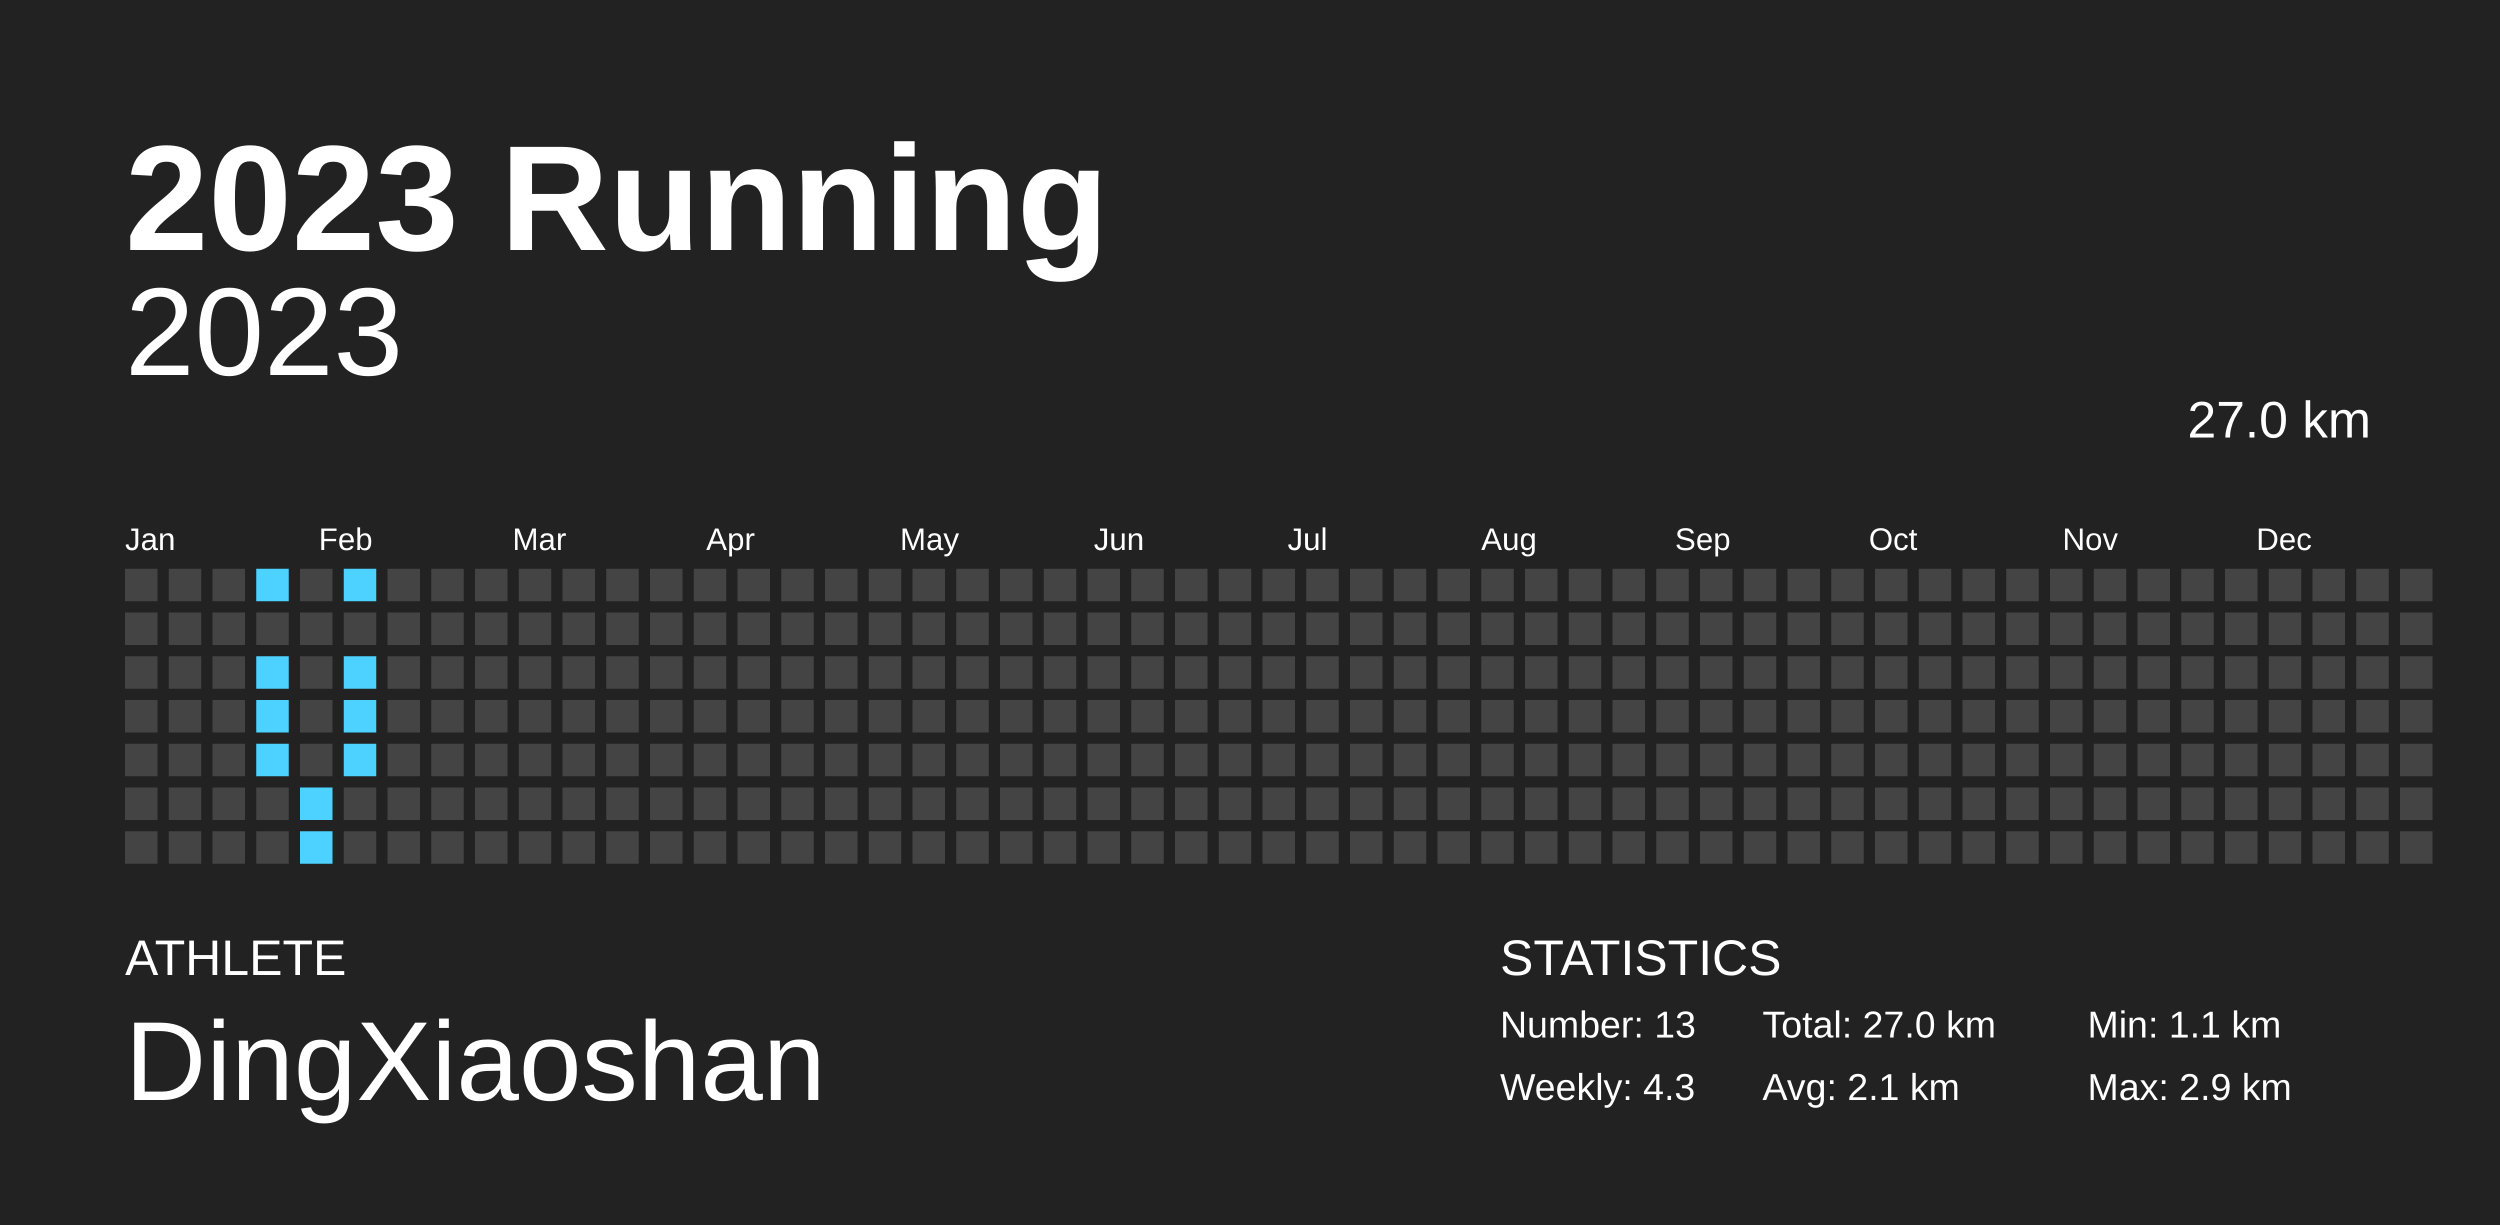
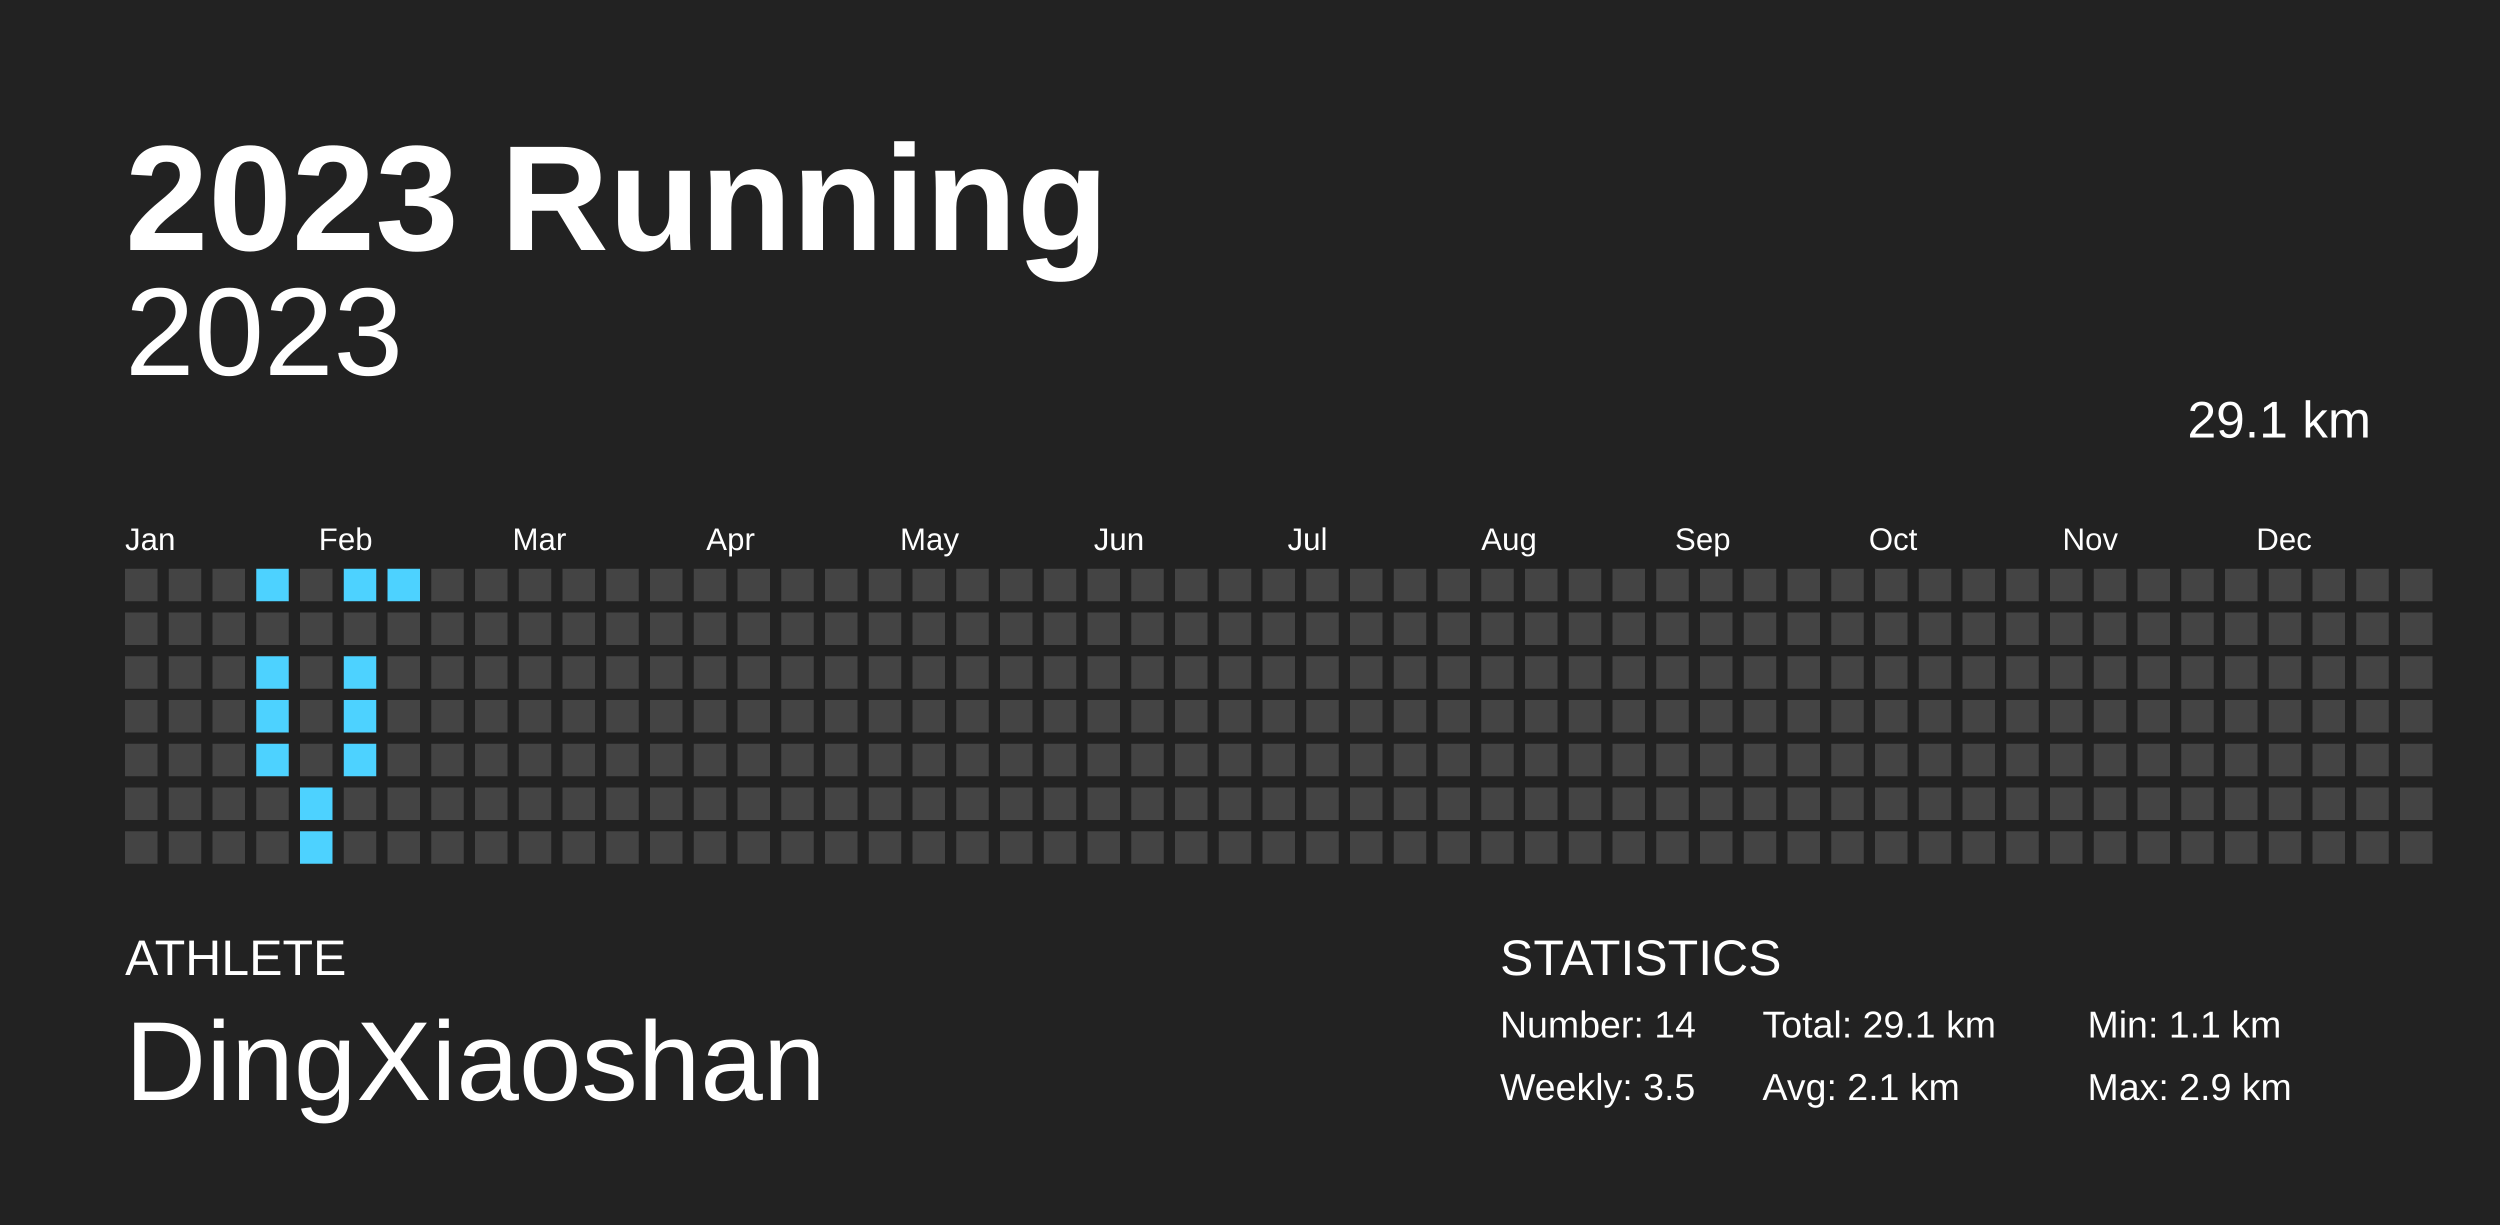
<svg xmlns="http://www.w3.org/2000/svg" baseProfile="full" height="98mm" version="1.1" viewBox="0,0,200,98" width="200mm">
  <defs />
  <rect fill="#222222" height="98" width="200" x="0" y="0" />
  <text fill="#FFFFFF" style="font-size:12px; font-family:Arial; font-weight:bold;" x="10" y="20">2023 Running</text>
  <text fill="#FFFFFF" style="font-size:4px; font-family:Arial" x="10" y="78">ATHLETE</text>
  <text fill="#FFFFFF" style="font-size:9px; font-family:Arial" x="10" y="88">DingXiaoshan</text>
  <text fill="#FFFFFF" style="font-size:4px; font-family:Arial" x="120" y="78">STATISTICS</text>
-   <text fill="#FFFFFF" style="font-size:3px; font-family:Arial" x="120" y="83">Number: 13</text>
-   <text fill="#FFFFFF" style="font-size:3px; font-family:Arial" x="120" y="88">Weekly: 4.3</text>
-   <text fill="#FFFFFF" style="font-size:3px; font-family:Arial" x="141" y="83">Total: 27.0 km</text>
+   <text fill="#FFFFFF" style="font-size:3px; font-family:Arial" x="120" y="83">Number: 14</text>
+   <text fill="#FFFFFF" style="font-size:3px; font-family:Arial" x="120" y="88">Weekly: 3.5</text>
+   <text fill="#FFFFFF" style="font-size:3px; font-family:Arial" x="141" y="83">Total: 29.1 km</text>
  <text fill="#FFFFFF" style="font-size:3px; font-family:Arial" x="141" y="88">Avg: 2.1 km</text>
  <text fill="#FFFFFF" style="font-size:3px; font-family:Arial" x="167" y="83">Min: 1.1 km</text>
  <text fill="#FFFFFF" style="font-size:3px; font-family:Arial" x="167" y="88">Max: 2.9 km</text>
  <text alignment-baseline="hanging" fill="#FFFFFF" style="font-size:10.0px; font-family:Arial;" x="10" y="30">2023</text>
-   <text alignment-baseline="hanging" fill="#FFFFFF" style="font-size:4.125px; font-family:Arial;" x="175" y="35">27.0 km</text>
+   <text alignment-baseline="hanging" fill="#FFFFFF" style="font-size:4.125px; font-family:Arial;" x="175" y="35">29.1 km</text>
  <text fill="#FFFFFF" style="font-size:2.5px; font-family:Arial" x="10.0" y="44">Jan</text>
  <text fill="#FFFFFF" style="font-size:2.5px; font-family:Arial" x="25.5" y="44">Feb</text>
  <text fill="#FFFFFF" style="font-size:2.5px; font-family:Arial" x="41.0" y="44">Mar</text>
  <text fill="#FFFFFF" style="font-size:2.5px; font-family:Arial" x="56.5" y="44">Apr</text>
  <text fill="#FFFFFF" style="font-size:2.5px; font-family:Arial" x="72.0" y="44">May</text>
  <text fill="#FFFFFF" style="font-size:2.5px; font-family:Arial" x="87.5" y="44">Jun</text>
  <text fill="#FFFFFF" style="font-size:2.5px; font-family:Arial" x="103.0" y="44">Jul</text>
  <text fill="#FFFFFF" style="font-size:2.5px; font-family:Arial" x="118.5" y="44">Aug</text>
  <text fill="#FFFFFF" style="font-size:2.5px; font-family:Arial" x="134.0" y="44">Sep</text>
  <text fill="#FFFFFF" style="font-size:2.5px; font-family:Arial" x="149.5" y="44">Oct</text>
  <text fill="#FFFFFF" style="font-size:2.5px; font-family:Arial" x="165.0" y="44">Nov</text>
  <text fill="#FFFFFF" style="font-size:2.5px; font-family:Arial" x="180.5" y="44">Dec</text>
  <rect fill="#444444" height="2.6" width="2.6" x="10.0" y="45.5" />
  <rect fill="#444444" height="2.6" width="2.6" x="10.0" y="49.0" />
  <rect fill="#444444" height="2.6" width="2.6" x="10.0" y="52.5" />
  <rect fill="#444444" height="2.6" width="2.6" x="10.0" y="56.0" />
  <rect fill="#444444" height="2.6" width="2.6" x="10.0" y="59.5" />
  <rect fill="#444444" height="2.6" width="2.6" x="10.0" y="63.0" />
  <rect fill="#444444" height="2.6" width="2.6" x="10.0" y="66.5" />
  <rect fill="#444444" height="2.6" width="2.6" x="13.5" y="45.5" />
  <rect fill="#444444" height="2.6" width="2.6" x="13.5" y="49.0" />
  <rect fill="#444444" height="2.6" width="2.6" x="13.5" y="52.5" />
  <rect fill="#444444" height="2.6" width="2.6" x="13.5" y="56.0" />
  <rect fill="#444444" height="2.6" width="2.6" x="13.5" y="59.5" />
  <rect fill="#444444" height="2.6" width="2.6" x="13.5" y="63.0" />
  <rect fill="#444444" height="2.6" width="2.6" x="13.5" y="66.5" />
  <rect fill="#444444" height="2.6" width="2.6" x="17.0" y="45.5" />
  <rect fill="#444444" height="2.6" width="2.6" x="17.0" y="49.0" />
  <rect fill="#444444" height="2.6" width="2.6" x="17.0" y="52.5" />
  <rect fill="#444444" height="2.6" width="2.6" x="17.0" y="56.0" />
  <rect fill="#444444" height="2.6" width="2.6" x="17.0" y="59.5" />
  <rect fill="#444444" height="2.6" width="2.6" x="17.0" y="63.0" />
  <rect fill="#444444" height="2.6" width="2.6" x="17.0" y="66.5" />
  <rect fill="#4dd2ff" height="2.6" width="2.6" x="20.5" y="45.5" />
  <rect fill="#444444" height="2.6" width="2.6" x="20.5" y="49.0" />
  <rect fill="#4dd2ff" height="2.6" width="2.6" x="20.5" y="52.5" />
  <rect fill="#4dd2ff" height="2.6" width="2.6" x="20.5" y="56.0" />
  <rect fill="#4dd2ff" height="2.6" width="2.6" x="20.5" y="59.5" />
  <rect fill="#444444" height="2.6" width="2.6" x="20.5" y="63.0" />
  <rect fill="#444444" height="2.6" width="2.6" x="20.5" y="66.5" />
  <rect fill="#444444" height="2.6" width="2.6" x="24.0" y="45.5" />
  <rect fill="#444444" height="2.6" width="2.6" x="24.0" y="49.0" />
  <rect fill="#444444" height="2.6" width="2.6" x="24.0" y="52.5" />
  <rect fill="#444444" height="2.6" width="2.6" x="24.0" y="56.0" />
  <rect fill="#444444" height="2.6" width="2.6" x="24.0" y="59.5" />
  <rect fill="#4dd2ff" height="2.6" width="2.6" x="24.0" y="63.0" />
  <rect fill="#4dd2ff" height="2.6" width="2.6" x="24.0" y="66.5" />
  <rect fill="#4dd2ff" height="2.6" width="2.6" x="27.5" y="45.5" />
  <rect fill="#444444" height="2.6" width="2.6" x="27.5" y="49.0" />
  <rect fill="#4dd2ff" height="2.6" width="2.6" x="27.5" y="52.5" />
  <rect fill="#4dd2ff" height="2.6" width="2.6" x="27.5" y="56.0" />
  <rect fill="#4dd2ff" height="2.6" width="2.6" x="27.5" y="59.5" />
  <rect fill="#444444" height="2.6" width="2.6" x="27.5" y="63.0" />
  <rect fill="#444444" height="2.6" width="2.6" x="27.5" y="66.5" />
-   <rect fill="#444444" height="2.6" width="2.6" x="31.0" y="45.5" />
+   <rect fill="#4dd2ff" height="2.6" width="2.6" x="31.0" y="45.5" />
  <rect fill="#444444" height="2.6" width="2.6" x="31.0" y="49.0" />
  <rect fill="#444444" height="2.6" width="2.6" x="31.0" y="52.5" />
  <rect fill="#444444" height="2.6" width="2.6" x="31.0" y="56.0" />
  <rect fill="#444444" height="2.6" width="2.6" x="31.0" y="59.5" />
  <rect fill="#444444" height="2.6" width="2.6" x="31.0" y="63.0" />
  <rect fill="#444444" height="2.6" width="2.6" x="31.0" y="66.5" />
  <rect fill="#444444" height="2.6" width="2.6" x="34.5" y="45.5" />
  <rect fill="#444444" height="2.6" width="2.6" x="34.5" y="49.0" />
  <rect fill="#444444" height="2.6" width="2.6" x="34.5" y="52.5" />
  <rect fill="#444444" height="2.6" width="2.6" x="34.5" y="56.0" />
  <rect fill="#444444" height="2.6" width="2.6" x="34.5" y="59.5" />
  <rect fill="#444444" height="2.6" width="2.6" x="34.5" y="63.0" />
  <rect fill="#444444" height="2.6" width="2.6" x="34.5" y="66.5" />
  <rect fill="#444444" height="2.6" width="2.6" x="38.0" y="45.5" />
  <rect fill="#444444" height="2.6" width="2.6" x="38.0" y="49.0" />
  <rect fill="#444444" height="2.6" width="2.6" x="38.0" y="52.5" />
  <rect fill="#444444" height="2.6" width="2.6" x="38.0" y="56.0" />
  <rect fill="#444444" height="2.6" width="2.6" x="38.0" y="59.5" />
  <rect fill="#444444" height="2.6" width="2.6" x="38.0" y="63.0" />
  <rect fill="#444444" height="2.6" width="2.6" x="38.0" y="66.5" />
  <rect fill="#444444" height="2.6" width="2.6" x="41.5" y="45.5" />
  <rect fill="#444444" height="2.6" width="2.6" x="41.5" y="49.0" />
  <rect fill="#444444" height="2.6" width="2.6" x="41.5" y="52.5" />
  <rect fill="#444444" height="2.6" width="2.6" x="41.5" y="56.0" />
  <rect fill="#444444" height="2.6" width="2.6" x="41.5" y="59.5" />
  <rect fill="#444444" height="2.6" width="2.6" x="41.5" y="63.0" />
  <rect fill="#444444" height="2.6" width="2.6" x="41.5" y="66.5" />
  <rect fill="#444444" height="2.6" width="2.6" x="45.0" y="45.5" />
  <rect fill="#444444" height="2.6" width="2.6" x="45.0" y="49.0" />
  <rect fill="#444444" height="2.6" width="2.6" x="45.0" y="52.5" />
  <rect fill="#444444" height="2.6" width="2.6" x="45.0" y="56.0" />
  <rect fill="#444444" height="2.6" width="2.6" x="45.0" y="59.5" />
  <rect fill="#444444" height="2.6" width="2.6" x="45.0" y="63.0" />
  <rect fill="#444444" height="2.6" width="2.6" x="45.0" y="66.5" />
  <rect fill="#444444" height="2.6" width="2.6" x="48.5" y="45.5" />
  <rect fill="#444444" height="2.6" width="2.6" x="48.5" y="49.0" />
  <rect fill="#444444" height="2.6" width="2.6" x="48.5" y="52.5" />
  <rect fill="#444444" height="2.6" width="2.6" x="48.5" y="56.0" />
  <rect fill="#444444" height="2.6" width="2.6" x="48.5" y="59.5" />
  <rect fill="#444444" height="2.6" width="2.6" x="48.5" y="63.0" />
  <rect fill="#444444" height="2.6" width="2.6" x="48.5" y="66.5" />
  <rect fill="#444444" height="2.6" width="2.6" x="52.0" y="45.5" />
  <rect fill="#444444" height="2.6" width="2.6" x="52.0" y="49.0" />
  <rect fill="#444444" height="2.6" width="2.6" x="52.0" y="52.5" />
  <rect fill="#444444" height="2.6" width="2.6" x="52.0" y="56.0" />
  <rect fill="#444444" height="2.6" width="2.6" x="52.0" y="59.5" />
  <rect fill="#444444" height="2.6" width="2.6" x="52.0" y="63.0" />
  <rect fill="#444444" height="2.6" width="2.6" x="52.0" y="66.5" />
  <rect fill="#444444" height="2.6" width="2.6" x="55.5" y="45.5" />
  <rect fill="#444444" height="2.6" width="2.6" x="55.5" y="49.0" />
  <rect fill="#444444" height="2.6" width="2.6" x="55.5" y="52.5" />
  <rect fill="#444444" height="2.6" width="2.6" x="55.5" y="56.0" />
  <rect fill="#444444" height="2.6" width="2.6" x="55.5" y="59.5" />
  <rect fill="#444444" height="2.6" width="2.6" x="55.5" y="63.0" />
  <rect fill="#444444" height="2.6" width="2.6" x="55.5" y="66.5" />
  <rect fill="#444444" height="2.6" width="2.6" x="59.0" y="45.5" />
  <rect fill="#444444" height="2.6" width="2.6" x="59.0" y="49.0" />
  <rect fill="#444444" height="2.6" width="2.6" x="59.0" y="52.5" />
  <rect fill="#444444" height="2.6" width="2.6" x="59.0" y="56.0" />
  <rect fill="#444444" height="2.6" width="2.6" x="59.0" y="59.5" />
  <rect fill="#444444" height="2.6" width="2.6" x="59.0" y="63.0" />
  <rect fill="#444444" height="2.6" width="2.6" x="59.0" y="66.5" />
  <rect fill="#444444" height="2.6" width="2.6" x="62.5" y="45.5" />
  <rect fill="#444444" height="2.6" width="2.6" x="62.5" y="49.0" />
  <rect fill="#444444" height="2.6" width="2.6" x="62.5" y="52.5" />
  <rect fill="#444444" height="2.6" width="2.6" x="62.5" y="56.0" />
  <rect fill="#444444" height="2.6" width="2.6" x="62.5" y="59.5" />
  <rect fill="#444444" height="2.6" width="2.6" x="62.5" y="63.0" />
  <rect fill="#444444" height="2.6" width="2.6" x="62.5" y="66.5" />
  <rect fill="#444444" height="2.6" width="2.6" x="66.0" y="45.5" />
  <rect fill="#444444" height="2.6" width="2.6" x="66.0" y="49.0" />
  <rect fill="#444444" height="2.6" width="2.6" x="66.0" y="52.5" />
  <rect fill="#444444" height="2.6" width="2.6" x="66.0" y="56.0" />
  <rect fill="#444444" height="2.6" width="2.6" x="66.0" y="59.5" />
  <rect fill="#444444" height="2.6" width="2.6" x="66.0" y="63.0" />
  <rect fill="#444444" height="2.6" width="2.6" x="66.0" y="66.5" />
  <rect fill="#444444" height="2.6" width="2.6" x="69.5" y="45.5" />
  <rect fill="#444444" height="2.6" width="2.6" x="69.5" y="49.0" />
  <rect fill="#444444" height="2.6" width="2.6" x="69.5" y="52.5" />
  <rect fill="#444444" height="2.6" width="2.6" x="69.5" y="56.0" />
  <rect fill="#444444" height="2.6" width="2.6" x="69.5" y="59.5" />
  <rect fill="#444444" height="2.6" width="2.6" x="69.5" y="63.0" />
  <rect fill="#444444" height="2.6" width="2.6" x="69.5" y="66.5" />
  <rect fill="#444444" height="2.6" width="2.6" x="73.0" y="45.5" />
  <rect fill="#444444" height="2.6" width="2.6" x="73.0" y="49.0" />
  <rect fill="#444444" height="2.6" width="2.6" x="73.0" y="52.5" />
  <rect fill="#444444" height="2.6" width="2.6" x="73.0" y="56.0" />
  <rect fill="#444444" height="2.6" width="2.6" x="73.0" y="59.5" />
  <rect fill="#444444" height="2.6" width="2.6" x="73.0" y="63.0" />
  <rect fill="#444444" height="2.6" width="2.6" x="73.0" y="66.5" />
  <rect fill="#444444" height="2.6" width="2.6" x="76.5" y="45.5" />
  <rect fill="#444444" height="2.6" width="2.6" x="76.5" y="49.0" />
  <rect fill="#444444" height="2.6" width="2.6" x="76.5" y="52.5" />
  <rect fill="#444444" height="2.6" width="2.6" x="76.5" y="56.0" />
  <rect fill="#444444" height="2.6" width="2.6" x="76.5" y="59.5" />
  <rect fill="#444444" height="2.6" width="2.6" x="76.5" y="63.0" />
  <rect fill="#444444" height="2.6" width="2.6" x="76.5" y="66.5" />
  <rect fill="#444444" height="2.6" width="2.6" x="80.0" y="45.5" />
  <rect fill="#444444" height="2.6" width="2.6" x="80.0" y="49.0" />
  <rect fill="#444444" height="2.6" width="2.6" x="80.0" y="52.5" />
  <rect fill="#444444" height="2.6" width="2.6" x="80.0" y="56.0" />
  <rect fill="#444444" height="2.6" width="2.6" x="80.0" y="59.5" />
  <rect fill="#444444" height="2.6" width="2.6" x="80.0" y="63.0" />
  <rect fill="#444444" height="2.6" width="2.6" x="80.0" y="66.5" />
  <rect fill="#444444" height="2.6" width="2.6" x="83.5" y="45.5" />
  <rect fill="#444444" height="2.6" width="2.6" x="83.5" y="49.0" />
  <rect fill="#444444" height="2.6" width="2.6" x="83.5" y="52.5" />
  <rect fill="#444444" height="2.6" width="2.6" x="83.5" y="56.0" />
  <rect fill="#444444" height="2.6" width="2.6" x="83.5" y="59.5" />
  <rect fill="#444444" height="2.6" width="2.6" x="83.5" y="63.0" />
  <rect fill="#444444" height="2.6" width="2.6" x="83.5" y="66.5" />
  <rect fill="#444444" height="2.6" width="2.6" x="87.0" y="45.5" />
  <rect fill="#444444" height="2.6" width="2.6" x="87.0" y="49.0" />
  <rect fill="#444444" height="2.6" width="2.6" x="87.0" y="52.5" />
  <rect fill="#444444" height="2.6" width="2.6" x="87.0" y="56.0" />
  <rect fill="#444444" height="2.6" width="2.6" x="87.0" y="59.5" />
  <rect fill="#444444" height="2.6" width="2.6" x="87.0" y="63.0" />
  <rect fill="#444444" height="2.6" width="2.6" x="87.0" y="66.5" />
  <rect fill="#444444" height="2.6" width="2.6" x="90.5" y="45.5" />
  <rect fill="#444444" height="2.6" width="2.6" x="90.5" y="49.0" />
  <rect fill="#444444" height="2.6" width="2.6" x="90.5" y="52.5" />
  <rect fill="#444444" height="2.6" width="2.6" x="90.5" y="56.0" />
  <rect fill="#444444" height="2.6" width="2.6" x="90.5" y="59.5" />
  <rect fill="#444444" height="2.6" width="2.6" x="90.5" y="63.0" />
  <rect fill="#444444" height="2.6" width="2.6" x="90.5" y="66.5" />
  <rect fill="#444444" height="2.6" width="2.6" x="94.0" y="45.5" />
  <rect fill="#444444" height="2.6" width="2.6" x="94.0" y="49.0" />
  <rect fill="#444444" height="2.6" width="2.6" x="94.0" y="52.5" />
  <rect fill="#444444" height="2.6" width="2.6" x="94.0" y="56.0" />
  <rect fill="#444444" height="2.6" width="2.6" x="94.0" y="59.5" />
  <rect fill="#444444" height="2.6" width="2.6" x="94.0" y="63.0" />
  <rect fill="#444444" height="2.6" width="2.6" x="94.0" y="66.5" />
  <rect fill="#444444" height="2.6" width="2.6" x="97.5" y="45.5" />
  <rect fill="#444444" height="2.6" width="2.6" x="97.5" y="49.0" />
  <rect fill="#444444" height="2.6" width="2.6" x="97.5" y="52.5" />
  <rect fill="#444444" height="2.6" width="2.6" x="97.5" y="56.0" />
  <rect fill="#444444" height="2.6" width="2.6" x="97.5" y="59.5" />
  <rect fill="#444444" height="2.6" width="2.6" x="97.5" y="63.0" />
  <rect fill="#444444" height="2.6" width="2.6" x="97.5" y="66.5" />
  <rect fill="#444444" height="2.6" width="2.6" x="101.0" y="45.5" />
  <rect fill="#444444" height="2.6" width="2.6" x="101.0" y="49.0" />
  <rect fill="#444444" height="2.6" width="2.6" x="101.0" y="52.5" />
  <rect fill="#444444" height="2.6" width="2.6" x="101.0" y="56.0" />
  <rect fill="#444444" height="2.6" width="2.6" x="101.0" y="59.5" />
  <rect fill="#444444" height="2.6" width="2.6" x="101.0" y="63.0" />
  <rect fill="#444444" height="2.6" width="2.6" x="101.0" y="66.5" />
  <rect fill="#444444" height="2.6" width="2.6" x="104.5" y="45.5" />
  <rect fill="#444444" height="2.6" width="2.6" x="104.5" y="49.0" />
  <rect fill="#444444" height="2.6" width="2.6" x="104.5" y="52.5" />
  <rect fill="#444444" height="2.6" width="2.6" x="104.5" y="56.0" />
  <rect fill="#444444" height="2.6" width="2.6" x="104.5" y="59.5" />
  <rect fill="#444444" height="2.6" width="2.6" x="104.5" y="63.0" />
  <rect fill="#444444" height="2.6" width="2.6" x="104.5" y="66.5" />
  <rect fill="#444444" height="2.6" width="2.6" x="108.0" y="45.5" />
  <rect fill="#444444" height="2.6" width="2.6" x="108.0" y="49.0" />
  <rect fill="#444444" height="2.6" width="2.6" x="108.0" y="52.5" />
  <rect fill="#444444" height="2.6" width="2.6" x="108.0" y="56.0" />
  <rect fill="#444444" height="2.6" width="2.6" x="108.0" y="59.5" />
  <rect fill="#444444" height="2.6" width="2.6" x="108.0" y="63.0" />
  <rect fill="#444444" height="2.6" width="2.6" x="108.0" y="66.5" />
  <rect fill="#444444" height="2.6" width="2.6" x="111.5" y="45.5" />
  <rect fill="#444444" height="2.6" width="2.6" x="111.5" y="49.0" />
  <rect fill="#444444" height="2.6" width="2.6" x="111.5" y="52.5" />
  <rect fill="#444444" height="2.6" width="2.6" x="111.5" y="56.0" />
  <rect fill="#444444" height="2.6" width="2.6" x="111.5" y="59.5" />
  <rect fill="#444444" height="2.6" width="2.6" x="111.5" y="63.0" />
  <rect fill="#444444" height="2.6" width="2.6" x="111.5" y="66.5" />
  <rect fill="#444444" height="2.6" width="2.6" x="115.0" y="45.5" />
  <rect fill="#444444" height="2.6" width="2.6" x="115.0" y="49.0" />
  <rect fill="#444444" height="2.6" width="2.6" x="115.0" y="52.5" />
  <rect fill="#444444" height="2.6" width="2.6" x="115.0" y="56.0" />
  <rect fill="#444444" height="2.6" width="2.6" x="115.0" y="59.5" />
  <rect fill="#444444" height="2.6" width="2.6" x="115.0" y="63.0" />
  <rect fill="#444444" height="2.6" width="2.6" x="115.0" y="66.5" />
  <rect fill="#444444" height="2.6" width="2.6" x="118.5" y="45.5" />
  <rect fill="#444444" height="2.6" width="2.6" x="118.5" y="49.0" />
  <rect fill="#444444" height="2.6" width="2.6" x="118.5" y="52.5" />
  <rect fill="#444444" height="2.6" width="2.6" x="118.5" y="56.0" />
  <rect fill="#444444" height="2.6" width="2.6" x="118.5" y="59.5" />
  <rect fill="#444444" height="2.6" width="2.6" x="118.5" y="63.0" />
  <rect fill="#444444" height="2.6" width="2.6" x="118.5" y="66.5" />
  <rect fill="#444444" height="2.6" width="2.6" x="122.0" y="45.5" />
  <rect fill="#444444" height="2.6" width="2.6" x="122.0" y="49.0" />
  <rect fill="#444444" height="2.6" width="2.6" x="122.0" y="52.5" />
  <rect fill="#444444" height="2.6" width="2.6" x="122.0" y="56.0" />
  <rect fill="#444444" height="2.6" width="2.6" x="122.0" y="59.5" />
  <rect fill="#444444" height="2.6" width="2.6" x="122.0" y="63.0" />
  <rect fill="#444444" height="2.6" width="2.6" x="122.0" y="66.5" />
  <rect fill="#444444" height="2.6" width="2.6" x="125.5" y="45.5" />
  <rect fill="#444444" height="2.6" width="2.6" x="125.5" y="49.0" />
  <rect fill="#444444" height="2.6" width="2.6" x="125.5" y="52.5" />
  <rect fill="#444444" height="2.6" width="2.6" x="125.5" y="56.0" />
  <rect fill="#444444" height="2.6" width="2.6" x="125.5" y="59.5" />
  <rect fill="#444444" height="2.6" width="2.6" x="125.5" y="63.0" />
  <rect fill="#444444" height="2.6" width="2.6" x="125.5" y="66.5" />
  <rect fill="#444444" height="2.6" width="2.6" x="129.0" y="45.5" />
  <rect fill="#444444" height="2.6" width="2.6" x="129.0" y="49.0" />
  <rect fill="#444444" height="2.6" width="2.6" x="129.0" y="52.5" />
  <rect fill="#444444" height="2.6" width="2.6" x="129.0" y="56.0" />
  <rect fill="#444444" height="2.6" width="2.6" x="129.0" y="59.5" />
  <rect fill="#444444" height="2.6" width="2.6" x="129.0" y="63.0" />
  <rect fill="#444444" height="2.6" width="2.6" x="129.0" y="66.5" />
  <rect fill="#444444" height="2.6" width="2.6" x="132.5" y="45.5" />
  <rect fill="#444444" height="2.6" width="2.6" x="132.5" y="49.0" />
  <rect fill="#444444" height="2.6" width="2.6" x="132.5" y="52.5" />
  <rect fill="#444444" height="2.6" width="2.6" x="132.5" y="56.0" />
  <rect fill="#444444" height="2.6" width="2.6" x="132.5" y="59.5" />
  <rect fill="#444444" height="2.6" width="2.6" x="132.5" y="63.0" />
  <rect fill="#444444" height="2.6" width="2.6" x="132.5" y="66.5" />
  <rect fill="#444444" height="2.6" width="2.6" x="136.0" y="45.5" />
  <rect fill="#444444" height="2.6" width="2.6" x="136.0" y="49.0" />
  <rect fill="#444444" height="2.6" width="2.6" x="136.0" y="52.5" />
  <rect fill="#444444" height="2.6" width="2.6" x="136.0" y="56.0" />
  <rect fill="#444444" height="2.6" width="2.6" x="136.0" y="59.5" />
  <rect fill="#444444" height="2.6" width="2.6" x="136.0" y="63.0" />
  <rect fill="#444444" height="2.6" width="2.6" x="136.0" y="66.5" />
  <rect fill="#444444" height="2.6" width="2.6" x="139.5" y="45.5" />
  <rect fill="#444444" height="2.6" width="2.6" x="139.5" y="49.0" />
  <rect fill="#444444" height="2.6" width="2.6" x="139.5" y="52.5" />
  <rect fill="#444444" height="2.6" width="2.6" x="139.5" y="56.0" />
  <rect fill="#444444" height="2.6" width="2.6" x="139.5" y="59.5" />
  <rect fill="#444444" height="2.6" width="2.6" x="139.5" y="63.0" />
  <rect fill="#444444" height="2.6" width="2.6" x="139.5" y="66.5" />
  <rect fill="#444444" height="2.6" width="2.6" x="143.0" y="45.5" />
  <rect fill="#444444" height="2.6" width="2.6" x="143.0" y="49.0" />
  <rect fill="#444444" height="2.6" width="2.6" x="143.0" y="52.5" />
  <rect fill="#444444" height="2.6" width="2.6" x="143.0" y="56.0" />
  <rect fill="#444444" height="2.6" width="2.6" x="143.0" y="59.5" />
  <rect fill="#444444" height="2.6" width="2.6" x="143.0" y="63.0" />
  <rect fill="#444444" height="2.6" width="2.6" x="143.0" y="66.5" />
  <rect fill="#444444" height="2.6" width="2.6" x="146.5" y="45.5" />
  <rect fill="#444444" height="2.6" width="2.6" x="146.5" y="49.0" />
  <rect fill="#444444" height="2.6" width="2.6" x="146.5" y="52.5" />
  <rect fill="#444444" height="2.6" width="2.6" x="146.5" y="56.0" />
  <rect fill="#444444" height="2.6" width="2.6" x="146.5" y="59.5" />
  <rect fill="#444444" height="2.6" width="2.6" x="146.5" y="63.0" />
  <rect fill="#444444" height="2.6" width="2.6" x="146.5" y="66.5" />
  <rect fill="#444444" height="2.6" width="2.6" x="150.0" y="45.5" />
  <rect fill="#444444" height="2.6" width="2.6" x="150.0" y="49.0" />
  <rect fill="#444444" height="2.6" width="2.6" x="150.0" y="52.5" />
  <rect fill="#444444" height="2.6" width="2.6" x="150.0" y="56.0" />
  <rect fill="#444444" height="2.6" width="2.6" x="150.0" y="59.5" />
  <rect fill="#444444" height="2.6" width="2.6" x="150.0" y="63.0" />
  <rect fill="#444444" height="2.6" width="2.6" x="150.0" y="66.5" />
  <rect fill="#444444" height="2.6" width="2.6" x="153.5" y="45.5" />
  <rect fill="#444444" height="2.6" width="2.6" x="153.5" y="49.0" />
  <rect fill="#444444" height="2.6" width="2.6" x="153.5" y="52.5" />
  <rect fill="#444444" height="2.6" width="2.6" x="153.5" y="56.0" />
  <rect fill="#444444" height="2.6" width="2.6" x="153.5" y="59.5" />
  <rect fill="#444444" height="2.6" width="2.6" x="153.5" y="63.0" />
  <rect fill="#444444" height="2.6" width="2.6" x="153.5" y="66.5" />
  <rect fill="#444444" height="2.6" width="2.6" x="157.0" y="45.5" />
  <rect fill="#444444" height="2.6" width="2.6" x="157.0" y="49.0" />
  <rect fill="#444444" height="2.6" width="2.6" x="157.0" y="52.5" />
  <rect fill="#444444" height="2.6" width="2.6" x="157.0" y="56.0" />
  <rect fill="#444444" height="2.6" width="2.6" x="157.0" y="59.5" />
  <rect fill="#444444" height="2.6" width="2.6" x="157.0" y="63.0" />
  <rect fill="#444444" height="2.6" width="2.6" x="157.0" y="66.5" />
  <rect fill="#444444" height="2.6" width="2.6" x="160.5" y="45.5" />
  <rect fill="#444444" height="2.6" width="2.6" x="160.5" y="49.0" />
  <rect fill="#444444" height="2.6" width="2.6" x="160.5" y="52.5" />
  <rect fill="#444444" height="2.6" width="2.6" x="160.5" y="56.0" />
  <rect fill="#444444" height="2.6" width="2.6" x="160.5" y="59.5" />
  <rect fill="#444444" height="2.6" width="2.6" x="160.5" y="63.0" />
  <rect fill="#444444" height="2.6" width="2.6" x="160.5" y="66.5" />
  <rect fill="#444444" height="2.6" width="2.6" x="164.0" y="45.5" />
  <rect fill="#444444" height="2.6" width="2.6" x="164.0" y="49.0" />
  <rect fill="#444444" height="2.6" width="2.6" x="164.0" y="52.5" />
  <rect fill="#444444" height="2.6" width="2.6" x="164.0" y="56.0" />
  <rect fill="#444444" height="2.6" width="2.6" x="164.0" y="59.5" />
  <rect fill="#444444" height="2.6" width="2.6" x="164.0" y="63.0" />
  <rect fill="#444444" height="2.6" width="2.6" x="164.0" y="66.5" />
  <rect fill="#444444" height="2.6" width="2.6" x="167.5" y="45.5" />
  <rect fill="#444444" height="2.6" width="2.6" x="167.5" y="49.0" />
  <rect fill="#444444" height="2.6" width="2.6" x="167.5" y="52.5" />
  <rect fill="#444444" height="2.6" width="2.6" x="167.5" y="56.0" />
  <rect fill="#444444" height="2.6" width="2.6" x="167.5" y="59.5" />
  <rect fill="#444444" height="2.6" width="2.6" x="167.5" y="63.0" />
  <rect fill="#444444" height="2.6" width="2.6" x="167.5" y="66.5" />
  <rect fill="#444444" height="2.6" width="2.6" x="171.0" y="45.5" />
  <rect fill="#444444" height="2.6" width="2.6" x="171.0" y="49.0" />
  <rect fill="#444444" height="2.6" width="2.6" x="171.0" y="52.5" />
  <rect fill="#444444" height="2.6" width="2.6" x="171.0" y="56.0" />
  <rect fill="#444444" height="2.6" width="2.6" x="171.0" y="59.5" />
  <rect fill="#444444" height="2.6" width="2.6" x="171.0" y="63.0" />
  <rect fill="#444444" height="2.6" width="2.6" x="171.0" y="66.5" />
  <rect fill="#444444" height="2.6" width="2.6" x="174.5" y="45.5" />
  <rect fill="#444444" height="2.6" width="2.6" x="174.5" y="49.0" />
  <rect fill="#444444" height="2.6" width="2.6" x="174.5" y="52.5" />
  <rect fill="#444444" height="2.6" width="2.6" x="174.5" y="56.0" />
  <rect fill="#444444" height="2.6" width="2.6" x="174.5" y="59.5" />
  <rect fill="#444444" height="2.6" width="2.6" x="174.5" y="63.0" />
  <rect fill="#444444" height="2.6" width="2.6" x="174.5" y="66.5" />
  <rect fill="#444444" height="2.6" width="2.6" x="178.0" y="45.5" />
  <rect fill="#444444" height="2.6" width="2.6" x="178.0" y="49.0" />
  <rect fill="#444444" height="2.6" width="2.6" x="178.0" y="52.5" />
  <rect fill="#444444" height="2.6" width="2.6" x="178.0" y="56.0" />
  <rect fill="#444444" height="2.6" width="2.6" x="178.0" y="59.5" />
  <rect fill="#444444" height="2.6" width="2.6" x="178.0" y="63.0" />
  <rect fill="#444444" height="2.6" width="2.6" x="178.0" y="66.5" />
  <rect fill="#444444" height="2.6" width="2.6" x="181.5" y="45.5" />
  <rect fill="#444444" height="2.6" width="2.6" x="181.5" y="49.0" />
  <rect fill="#444444" height="2.6" width="2.6" x="181.5" y="52.5" />
  <rect fill="#444444" height="2.6" width="2.6" x="181.5" y="56.0" />
  <rect fill="#444444" height="2.6" width="2.6" x="181.5" y="59.5" />
  <rect fill="#444444" height="2.6" width="2.6" x="181.5" y="63.0" />
  <rect fill="#444444" height="2.6" width="2.6" x="181.5" y="66.5" />
  <rect fill="#444444" height="2.6" width="2.6" x="185.0" y="45.5" />
  <rect fill="#444444" height="2.6" width="2.6" x="185.0" y="49.0" />
  <rect fill="#444444" height="2.6" width="2.6" x="185.0" y="52.5" />
  <rect fill="#444444" height="2.6" width="2.6" x="185.0" y="56.0" />
  <rect fill="#444444" height="2.6" width="2.6" x="185.0" y="59.5" />
  <rect fill="#444444" height="2.6" width="2.6" x="185.0" y="63.0" />
  <rect fill="#444444" height="2.6" width="2.6" x="185.0" y="66.5" />
  <rect fill="#444444" height="2.6" width="2.6" x="188.5" y="45.5" />
  <rect fill="#444444" height="2.6" width="2.6" x="188.5" y="49.0" />
  <rect fill="#444444" height="2.6" width="2.6" x="188.5" y="52.5" />
  <rect fill="#444444" height="2.6" width="2.6" x="188.5" y="56.0" />
  <rect fill="#444444" height="2.6" width="2.6" x="188.5" y="59.5" />
  <rect fill="#444444" height="2.6" width="2.6" x="188.5" y="63.0" />
  <rect fill="#444444" height="2.6" width="2.6" x="188.5" y="66.5" />
  <rect fill="#444444" height="2.6" width="2.6" x="192.0" y="45.5" />
  <rect fill="#444444" height="2.6" width="2.6" x="192.0" y="49.0" />
  <rect fill="#444444" height="2.6" width="2.6" x="192.0" y="52.5" />
  <rect fill="#444444" height="2.6" width="2.6" x="192.0" y="56.0" />
  <rect fill="#444444" height="2.6" width="2.6" x="192.0" y="59.5" />
  <rect fill="#444444" height="2.6" width="2.6" x="192.0" y="63.0" />
  <rect fill="#444444" height="2.6" width="2.6" x="192.0" y="66.5" />
</svg>
